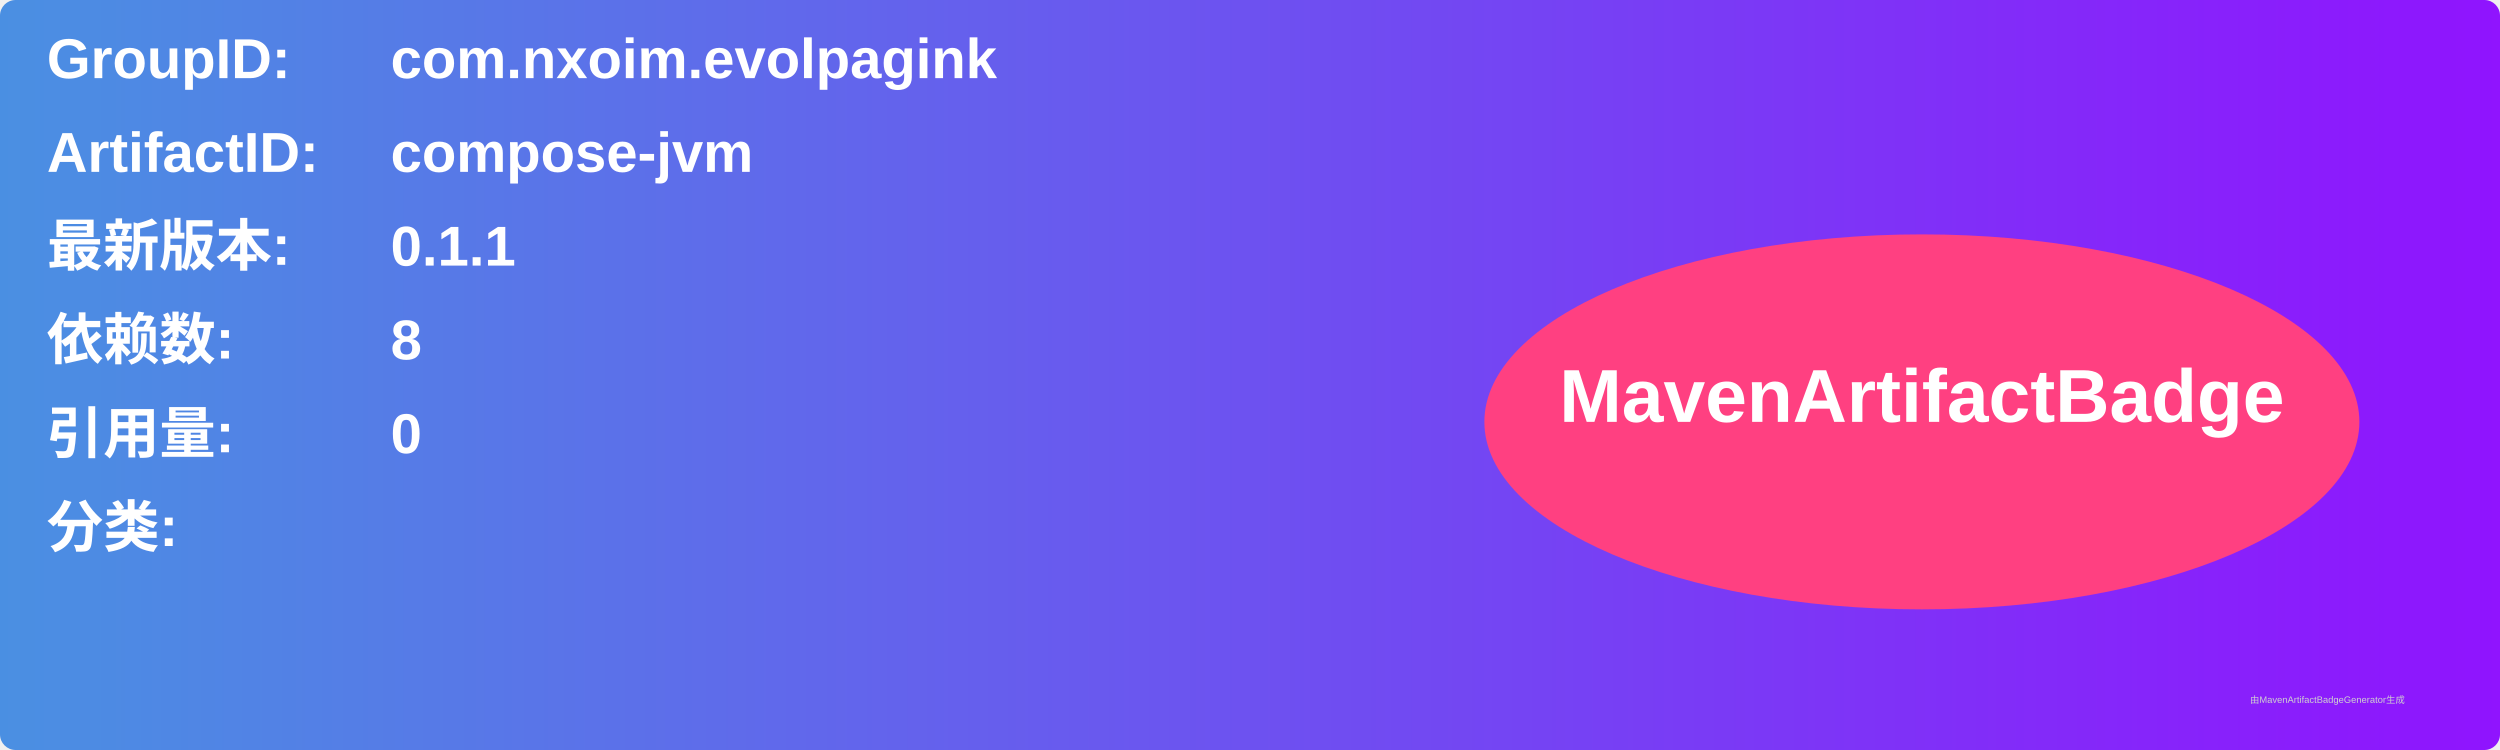
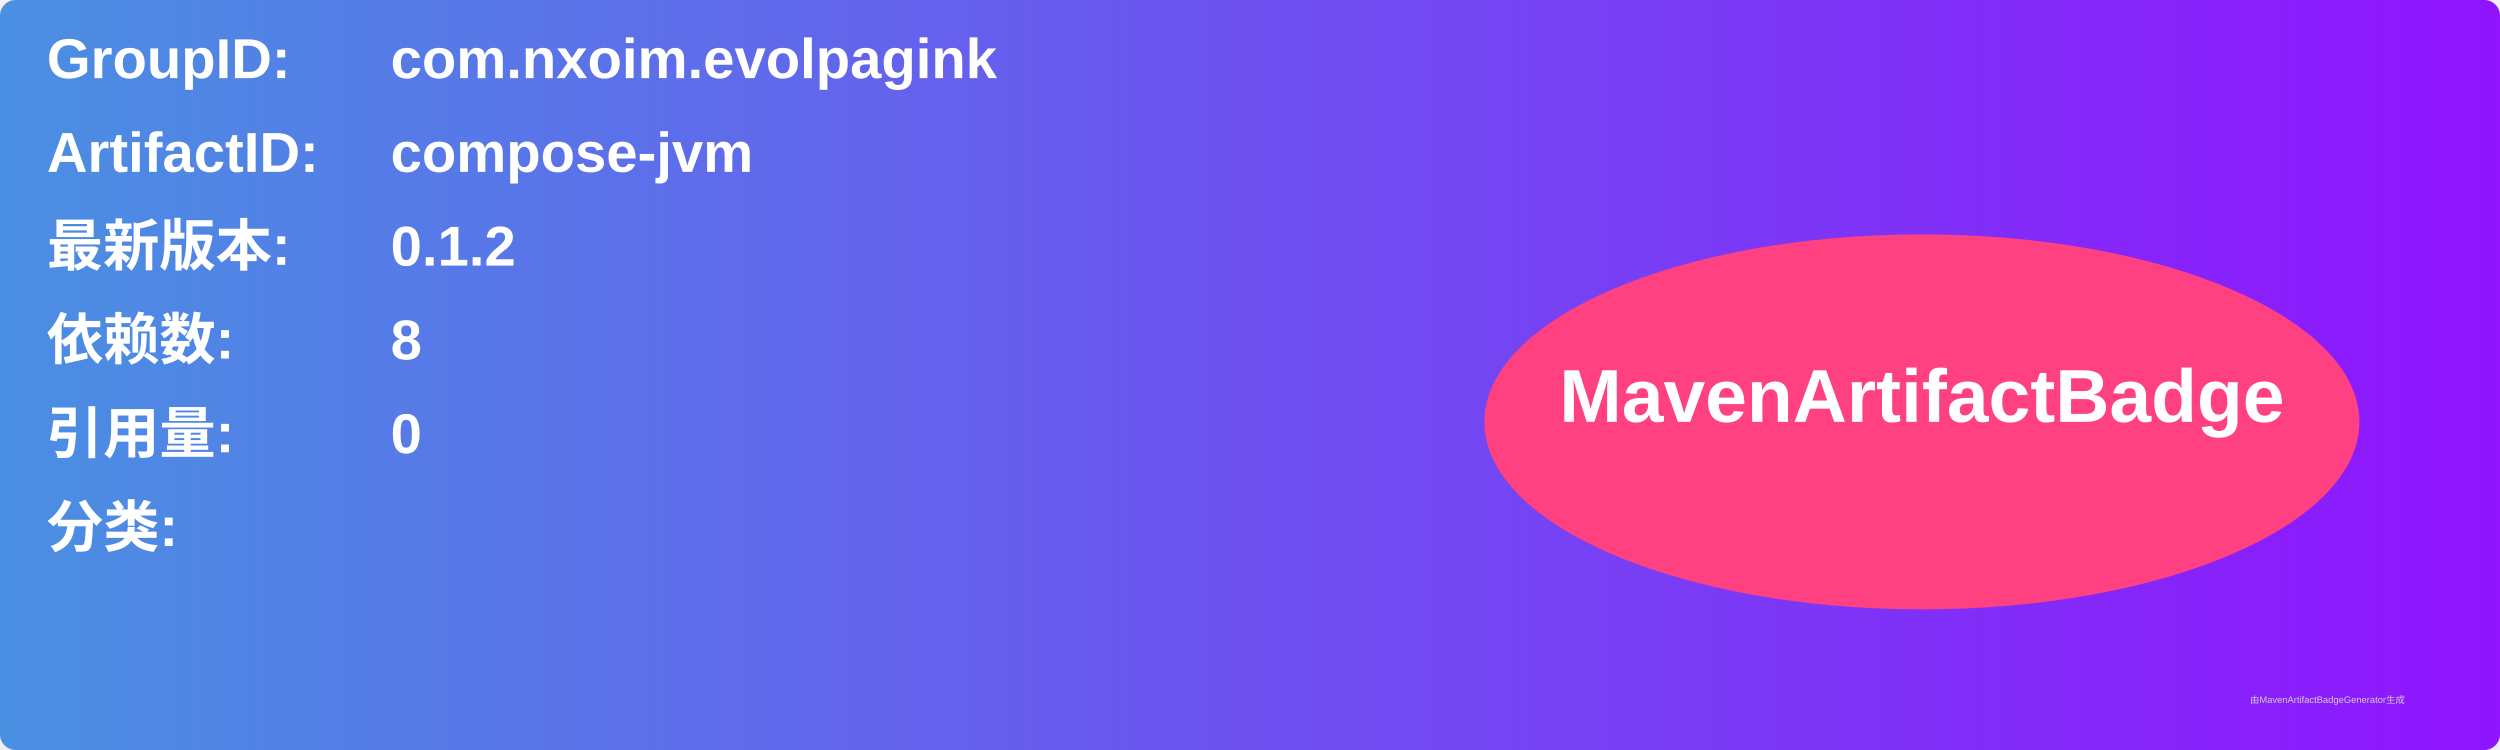
<svg xmlns="http://www.w3.org/2000/svg" width="800" height="240" viewBox="0 0 800 240">
  <linearGradient id="grad" x1="0%" y1="0%" x2="100%" y2="0%">
    <stop offset="0%" stop-color="#4a90e2" />
    <stop offset="100%" stop-color="#9013fe" />
  </linearGradient>
  <rect width="100%" height="100%" rx="5" ry="5" fill="url(#grad)" />
  <g transform="translate(15, 15)">
    <text x="0" y="10" font-family="Arial" font-size="18" fill="white" font-weight="bold" width="260">GroupID:</text>
    <text x="110" y="10" font-family="Arial" font-size="18" fill="white" font-weight="bold" width="460">com.nxoim.evolpagink</text>
    <text x="0" y="40" font-family="Arial" font-size="18" fill="white" font-weight="bold" width="260">ArtifactID:</text>
    <text x="110" y="40" font-family="Arial" font-size="18" fill="white" font-weight="bold" width="460">compose-jvm</text>
    <text x="0" y="70" font-family="Arial" font-size="18" fill="white" font-weight="bold">最新版本:</text>
    <text x="110" y="70" font-family="Arial" font-size="18" fill="white" font-weight="bold">
-       <tspan font-weight="bold">0.1.1</tspan>
+       <tspan font-weight="bold">0.1.2</tspan>
    </text>
    <text x="0" y="100" font-family="Arial" font-size="18" fill="white" font-weight="bold">依赖数: </text>
    <text x="110" y="100" font-family="Arial" font-size="18" fill="white">
      <tspan font-weight="bold">8</tspan>
    </text>
    <text x="0" y="130" font-family="Arial" font-size="18" fill="white" font-weight="bold">引用量: </text>
    <text x="110" y="130" font-family="Arial" font-size="18" fill="white">
      <tspan font-weight="bold">0</tspan>
    </text>
    <text x="0" y="160" font-family="Arial" font-size="18" fill="white" font-weight="bold">分类:</text>
    <text x="10" y="190" font-family="Arial" font-size="10" fill="white">
      <tspan font-weight="bold" />
    </text>
    <ellipse cx="600" cy="120" rx="140" ry="60" fill="#ff4081" />
    <text x="600" y="120" text-anchor="middle" font-family="Arial" font-size="24" fill="white" font-weight="bold">MavenArtifactBadge</text>
  </g>
  <text x="720" y="225" font-family="Arial" font-size="3" fill="#d0d0d0">由MavenArtifactBadgeGenerator生成</text>
</svg>
